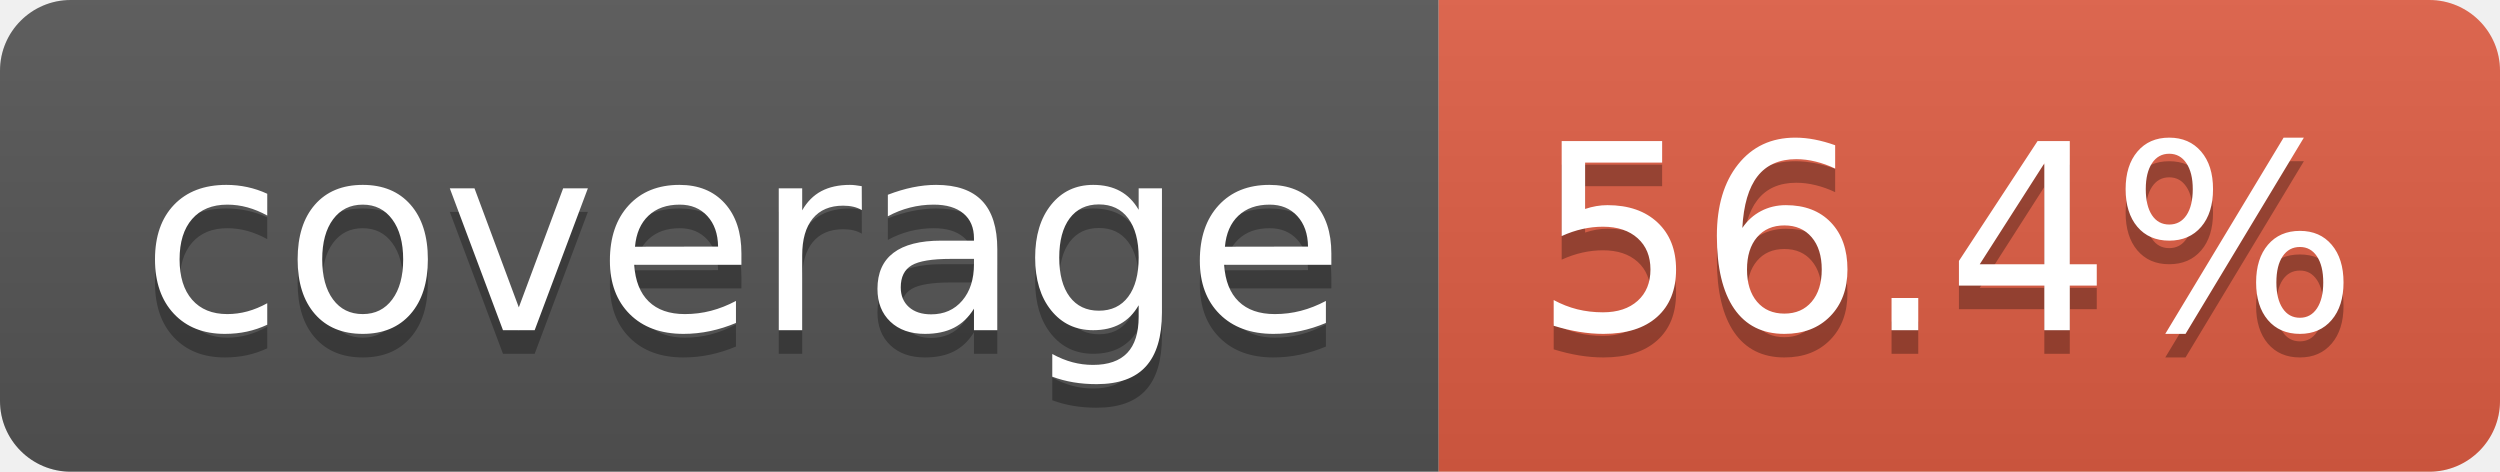
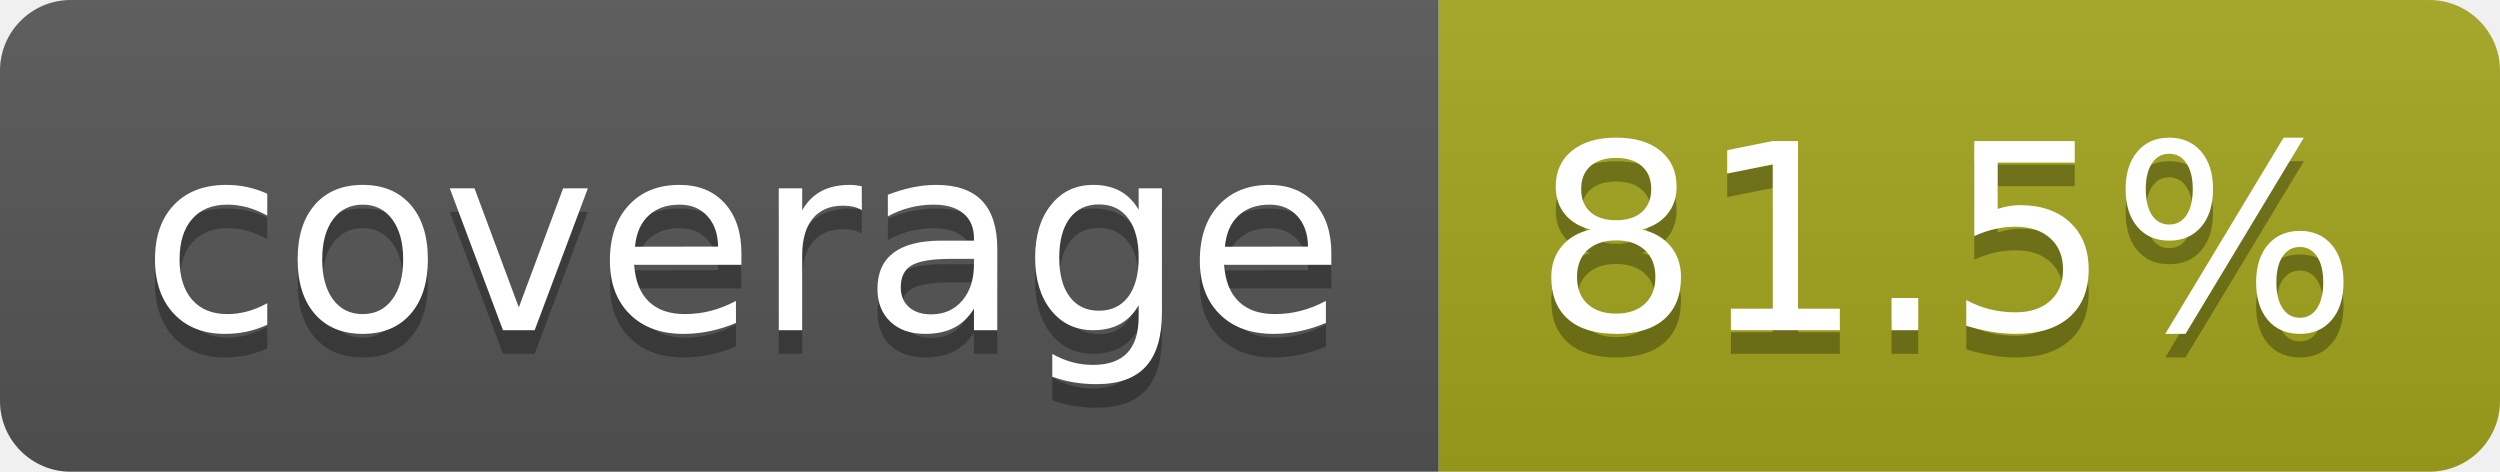
- <svg xmlns="http://www.w3.org/2000/svg" width="106" height="20" role="img" aria-label="coverage: 56.4%">
+ <svg xmlns="http://www.w3.org/2000/svg" width="106" height="20" role="img" aria-label="coverage: 81.5%">
  <linearGradient id="s" x2="0" y2="100%">
    <stop offset="0" stop-color="#bbb" stop-opacity=".1" />
    <stop offset="1" stop-opacity=".1" />
  </linearGradient>
  <clipPath id="r">
    <rect width="106" height="20" rx="3" fill="#fff" />
  </clipPath>
  <g clip-path="url(#r)">
    <rect width="61" height="20" fill="#555" />
-     <rect x="61" width="45" height="20" fill="#e05d44" />
+     <rect x="61" width="45" height="20" fill="#a4a61d" />
    <rect width="106" height="20" fill="url(#s)" />
  </g>
  <g fill="#fff" text-anchor="middle" font-family="Verdana,Geneva,DejaVu Sans,sans-serif" text-rendering="geometricPrecision" font-size="110">
    <text aria-hidden="true" x="315" y="150" fill="#010101" fill-opacity=".3" transform="scale(.1)" textLength="510">coverage</text>
    <text x="315" y="140" transform="scale(.1)" fill="#fff" textLength="510">coverage</text>
-     <text aria-hidden="true" x="825" y="150" fill="#010101" fill-opacity=".3" transform="scale(.1)" textLength="350">56.4%</text>
-     <text x="825" y="140" transform="scale(.1)" fill="#fff" textLength="350">56.4%</text>
+     <text aria-hidden="true" x="825" y="150" fill="#010101" fill-opacity=".3" transform="scale(.1)" textLength="350">81.5%</text>
+     <text x="825" y="140" transform="scale(.1)" fill="#fff" textLength="350">81.5%</text>
  </g>
</svg>
